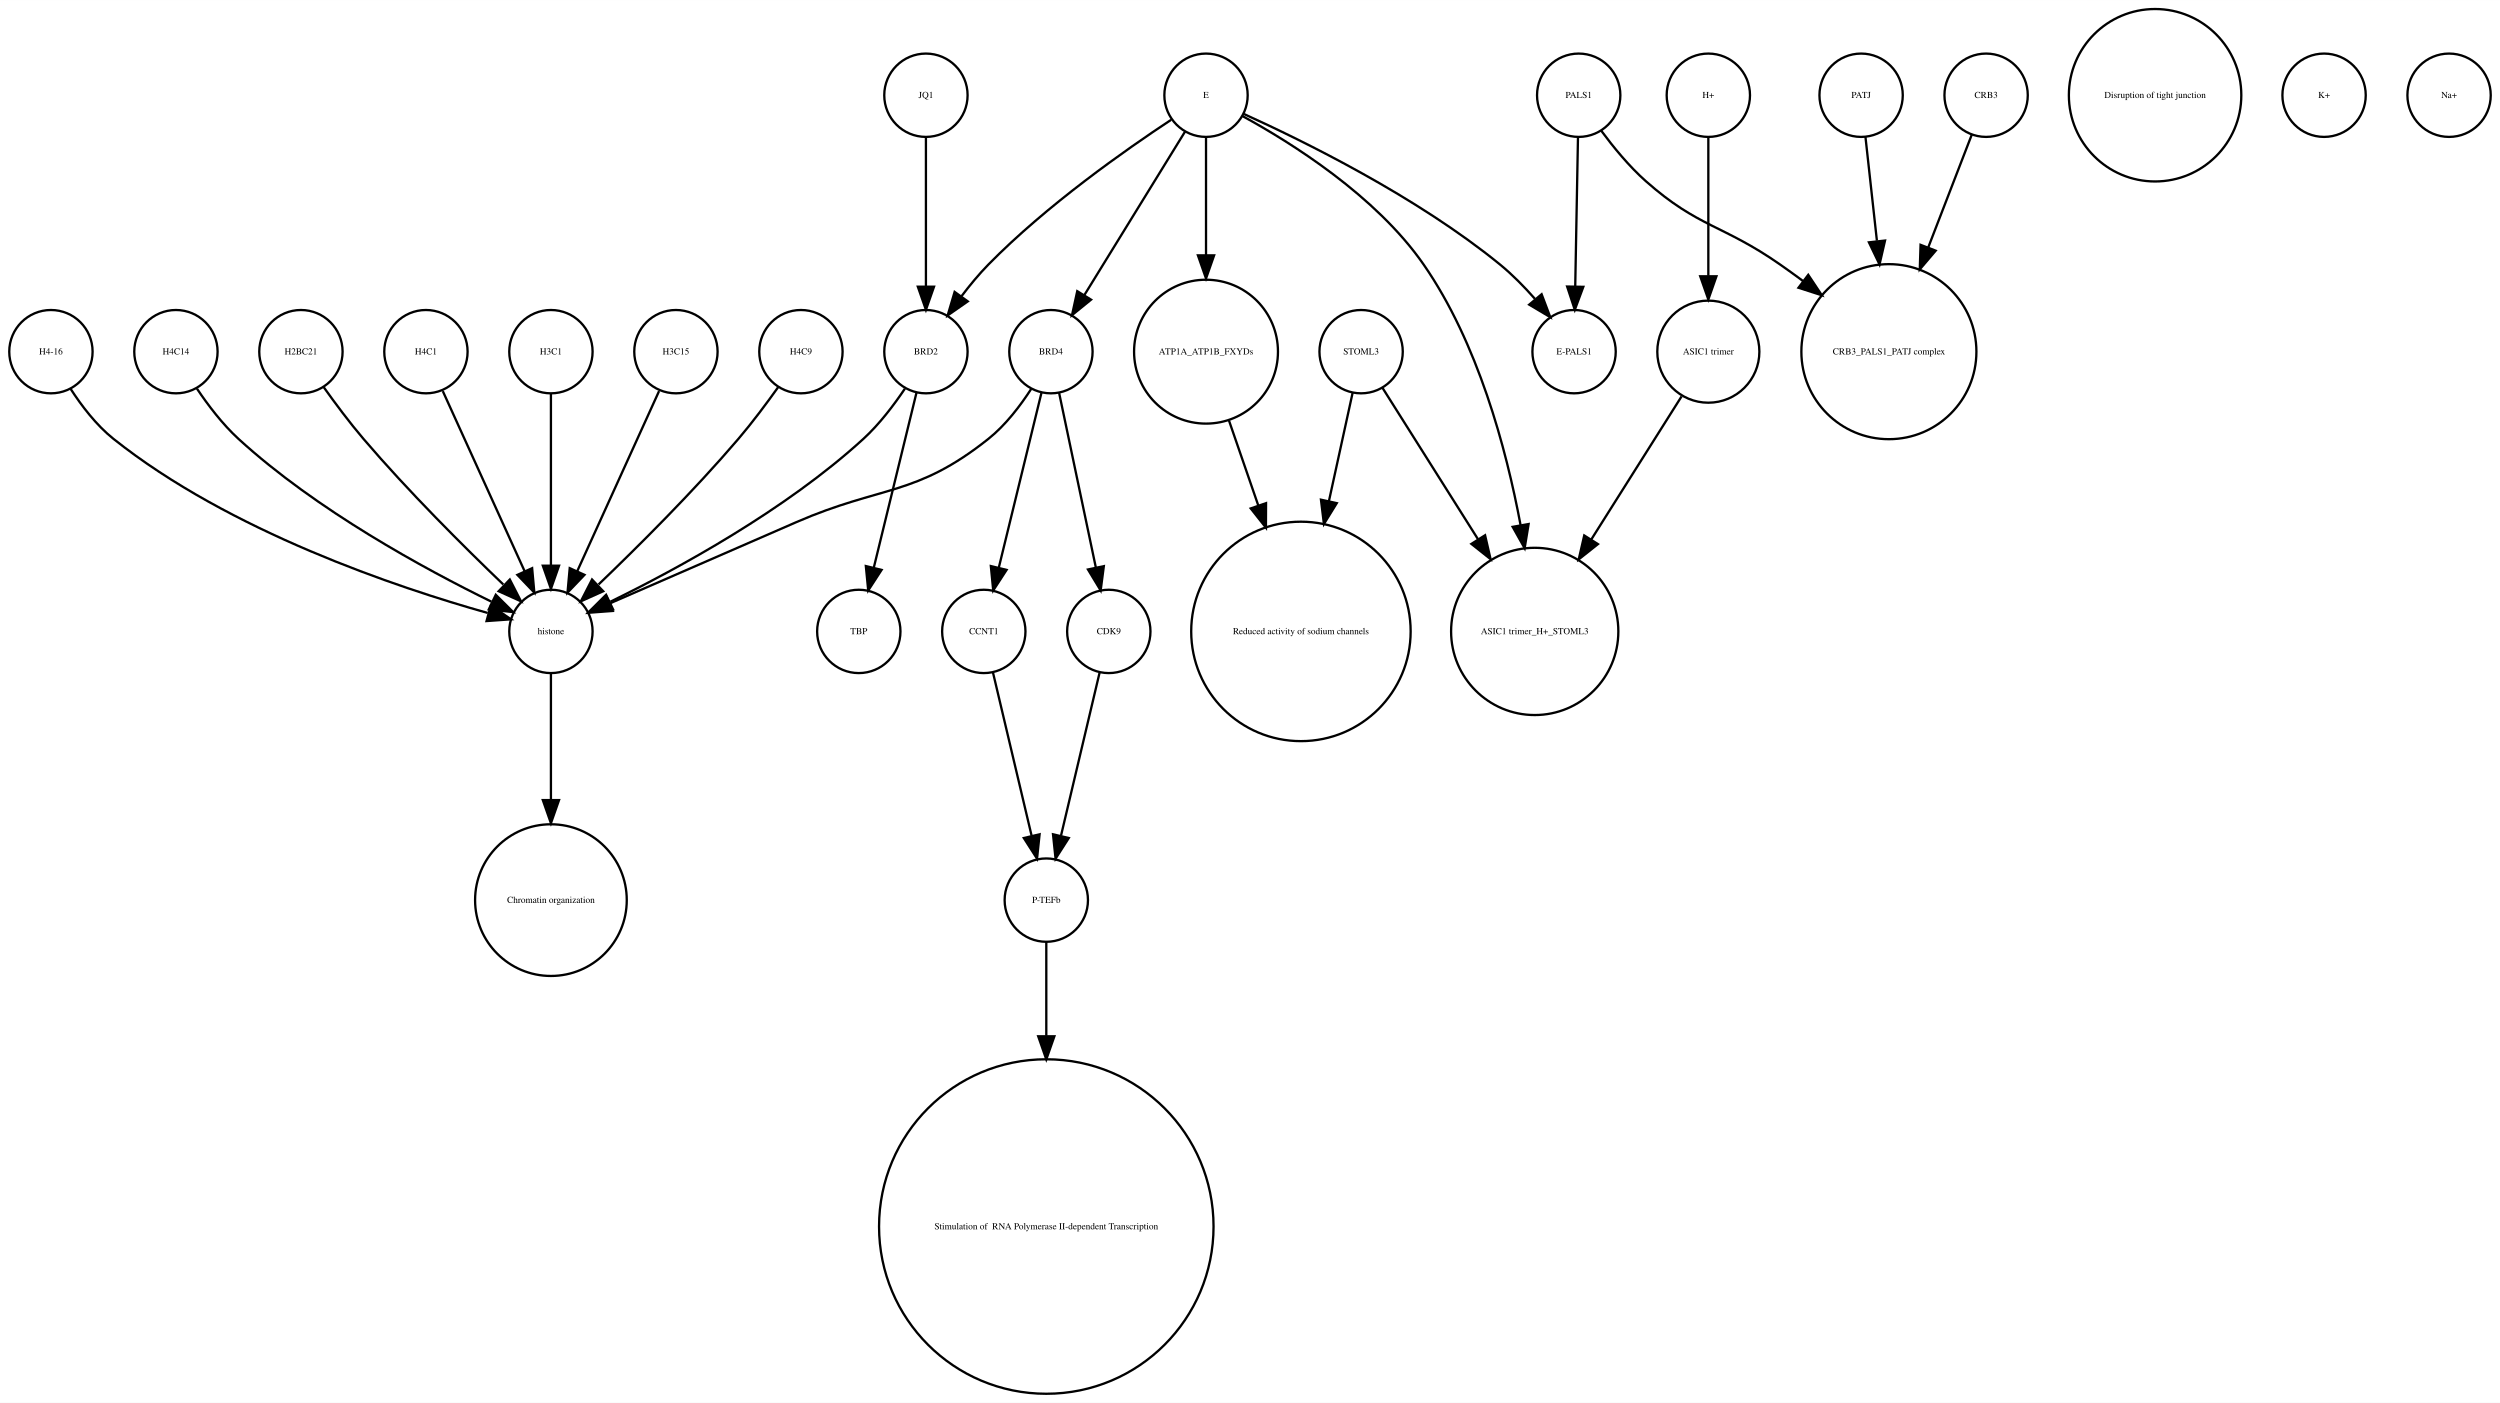
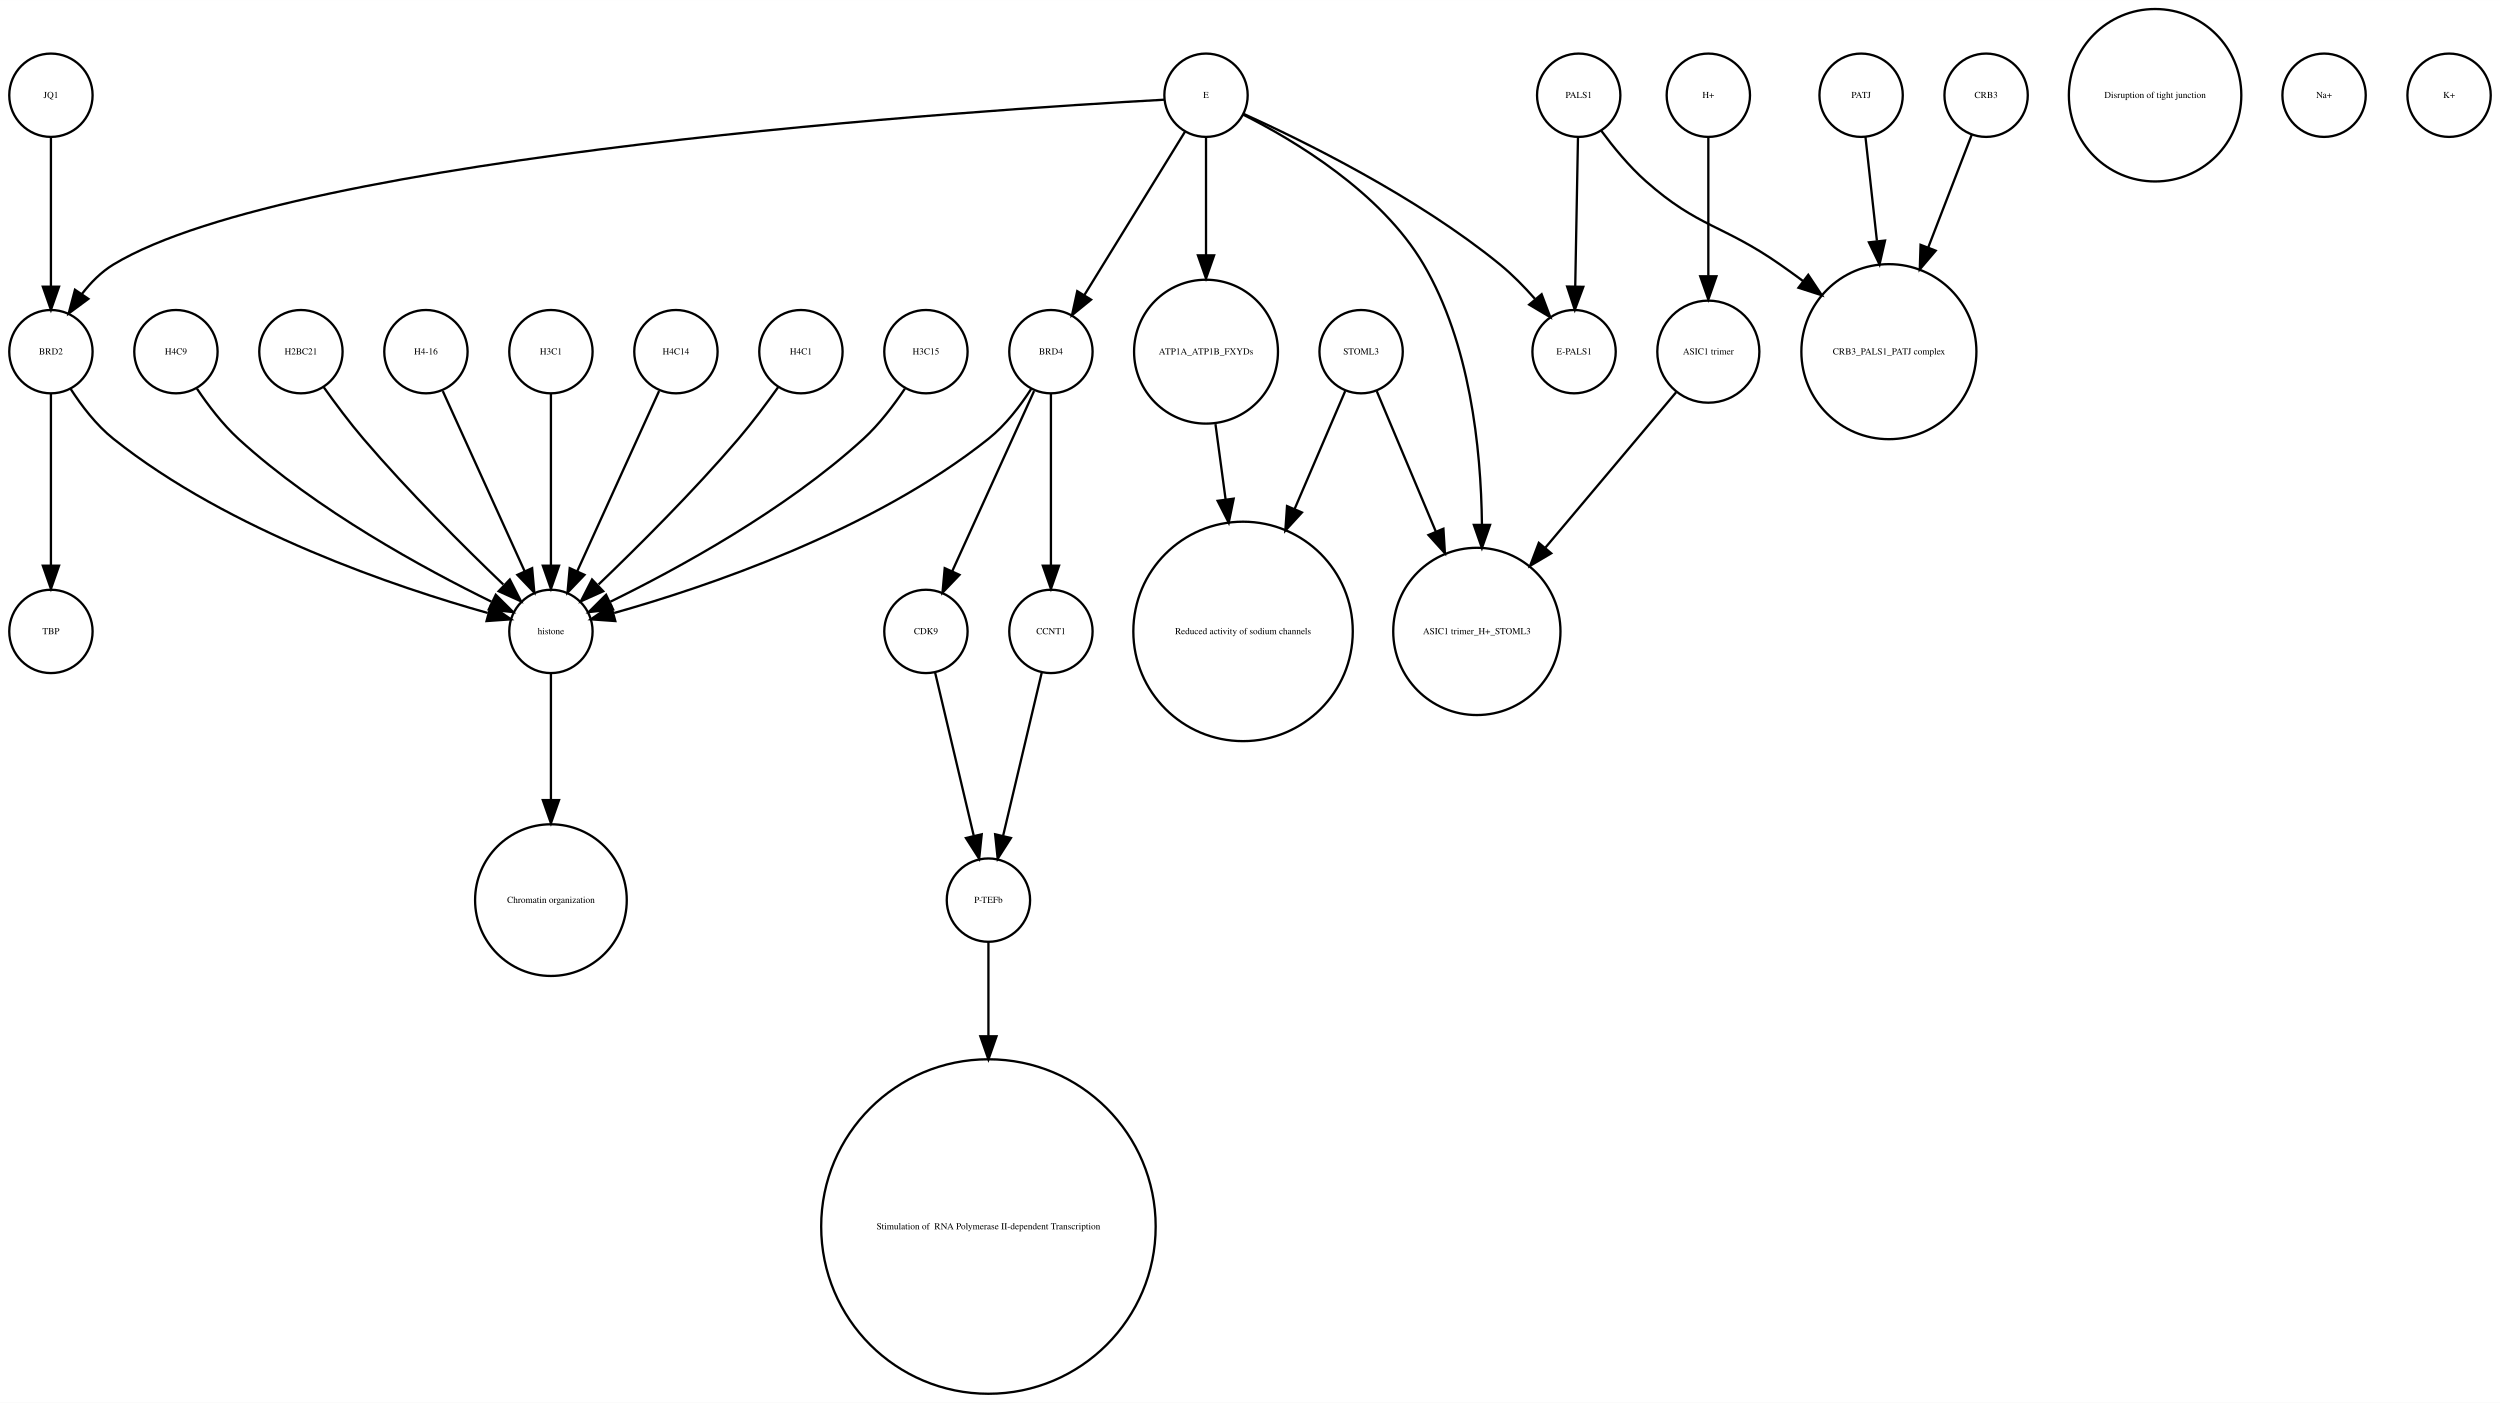
<svg xmlns="http://www.w3.org/2000/svg" width="1080pt" height="606pt" viewBox="0.00 0.00 1080.00 605.96">
  <g id="graph0" class="graph" transform="scale(1 1) rotate(0) translate(4 601.963)">
    <polygon fill="white" stroke="none" points="-4,4 -4,-601.963 1076,-601.963 1076,4 -4,4" />
    <g id="node1" class="node">
-       <ellipse fill="none" stroke="black" cx="234" cy="-450.063" rx="18" ry="18" />
-       <text text-anchor="middle" x="234" y="-448.863" font-family="Times,serif" font-size="4.00">H3C1</text>
-     </g>
-     <g id="node14" class="node">
+       <ellipse fill="none" stroke="black" cx="450" cy="-450.063" rx="18" ry="18" />
+       <text text-anchor="middle" x="450" y="-448.863" font-family="Times,serif" font-size="4.00">BRD4</text>
+     </g>
+     <g id="node2" class="node">
+       <ellipse fill="none" stroke="black" cx="396" cy="-329.21" rx="18" ry="18" />
+       <text text-anchor="middle" x="396" y="-328.01" font-family="Times,serif" font-size="4.00">CDK9</text>
+     </g>
+     <g id="edge3" class="edge">
+       <path fill="none" stroke="black" d="M442.717,-433.034C433.649,-413.075 418.056,-378.754 407.399,-355.299" />
+       <polygon fill="black" stroke="black" points="410.49,-353.642 403.167,-345.985 404.117,-356.537 410.49,-353.642" />
+     </g>
+     <g id="node11" class="node">
+       <ellipse fill="none" stroke="black" cx="450" cy="-329.21" rx="18" ry="18" />
+       <text text-anchor="middle" x="450" y="-328.01" font-family="Times,serif" font-size="4.00">CCNT1</text>
+     </g>
+     <g id="edge2" class="edge">
+       <path fill="none" stroke="black" d="M450,-432.034C450,-412.64 450,-380.675 450,-357.731" />
+       <polygon fill="black" stroke="black" points="453.5,-357.594 450,-347.594 446.5,-357.594 453.5,-357.594" />
+     </g>
+     <g id="node28" class="node">
      <ellipse fill="none" stroke="black" cx="234" cy="-329.21" rx="18" ry="18" />
      <text text-anchor="middle" x="234" y="-328.01" font-family="Times,serif" font-size="4.00">histone</text>
    </g>
    <g id="edge1" class="edge">
-       <path fill="none" stroke="black" d="M234,-432.034C234,-412.64 234,-380.675 234,-357.731" />
-       <polygon fill="black" stroke="black" points="237.5,-357.594 234,-347.594 230.5,-357.594 237.5,-357.594" />
-     </g>
-     <g id="node2" class="node">
-       <ellipse fill="none" stroke="black" cx="421" cy="-329.21" rx="18" ry="18" />
-       <text text-anchor="middle" x="421" y="-328.01" font-family="Times,serif" font-size="4.00">CCNT1</text>
-     </g>
-     <g id="node11" class="node">
-       <ellipse fill="none" stroke="black" cx="448" cy="-213.13" rx="18" ry="18" />
-       <text text-anchor="middle" x="448" y="-211.93" font-family="Times,serif" font-size="4.00">P-TEFb</text>
-     </g>
-     <g id="edge2" class="edge">
-       <path fill="none" stroke="black" d="M424.984,-311.377C429.371,-292.842 436.486,-262.781 441.645,-240.983" />
-       <polygon fill="black" stroke="black" points="445.102,-241.569 444,-231.032 438.291,-239.957 445.102,-241.569" />
+       <path fill="none" stroke="black" d="M441.515,-434.026C436.812,-426.745 430.416,-418.322 423,-412.409 372.876,-372.447 300.344,-348.16 261.316,-337.181" />
+       <polygon fill="black" stroke="black" points="261.811,-333.688 251.243,-334.435 259.97,-340.442 261.811,-333.688" />
+     </g>
+     <g id="node20" class="node">
+       <ellipse fill="none" stroke="black" cx="423" cy="-213.13" rx="18" ry="18" />
+       <text text-anchor="middle" x="423" y="-211.93" font-family="Times,serif" font-size="4.00">P-TEFb</text>
+     </g>
+     <g id="edge4" class="edge">
+       <path fill="none" stroke="black" d="M399.984,-311.377C404.371,-292.842 411.486,-262.781 416.645,-240.983" />
+       <polygon fill="black" stroke="black" points="420.102,-241.569 419,-231.032 413.291,-239.957 420.102,-241.569" />
    </g>
    <g id="node3" class="node">
      <ellipse fill="none" stroke="black" cx="288" cy="-450.063" rx="18" ry="18" />
-       <text text-anchor="middle" x="288" y="-448.863" font-family="Times,serif" font-size="4.00">H3C15</text>
-     </g>
-     <g id="edge3" class="edge">
+       <text text-anchor="middle" x="288" y="-448.863" font-family="Times,serif" font-size="4.00">H4C14</text>
+     </g>
+     <g id="edge5" class="edge">
      <path fill="none" stroke="black" d="M280.717,-433.034C271.649,-413.075 256.056,-378.754 245.399,-355.299" />
      <polygon fill="black" stroke="black" points="248.49,-353.642 241.167,-345.985 242.117,-356.537 248.49,-353.642" />
    </g>
    <g id="node4" class="node">
+       <ellipse fill="none" stroke="black" cx="18" cy="-450.063" rx="18" ry="18" />
+       <text text-anchor="middle" x="18" y="-448.863" font-family="Times,serif" font-size="4.00">BRD2</text>
+     </g>
+     <g id="node27" class="node">
+       <ellipse fill="none" stroke="black" cx="18" cy="-329.21" rx="18" ry="18" />
+       <text text-anchor="middle" x="18" y="-328.01" font-family="Times,serif" font-size="4.00">TBP</text>
+     </g>
+     <g id="edge7" class="edge">
+       <path fill="none" stroke="black" d="M18,-432.034C18,-412.64 18,-380.675 18,-357.731" />
+       <polygon fill="black" stroke="black" points="21.5,-357.594 18,-347.594 14.5,-357.594 21.5,-357.594" />
+     </g>
+     <g id="edge6" class="edge">
+       <path fill="none" stroke="black" d="M26.485,-434.026C31.188,-426.745 37.584,-418.322 45,-412.409 95.124,-372.447 167.656,-348.16 206.684,-337.181" />
+       <polygon fill="black" stroke="black" points="208.03,-340.442 216.757,-334.435 206.189,-333.688 208.03,-340.442" />
+     </g>
+     <g id="node5" class="node">
+       <ellipse fill="none" stroke="black" cx="634" cy="-329.21" rx="36.125" ry="36.125" />
+       <text text-anchor="middle" x="634" y="-328.01" font-family="Times,serif" font-size="4.00">ASIC1 trimer_H+_STOML3</text>
+     </g>
+     <g id="node6" class="node">
+       <ellipse fill="none" stroke="black" cx="734" cy="-450.063" rx="22.05" ry="22.05" />
+       <text text-anchor="middle" x="734" y="-448.863" font-family="Times,serif" font-size="4.00">ASIC1 trimer</text>
+     </g>
+     <g id="edge8" class="edge">
+       <path fill="none" stroke="black" d="M720.095,-432.537C705.565,-415.267 682.327,-387.648 663.653,-365.454" />
+       <polygon fill="black" stroke="black" points="666.121,-362.95 657.005,-357.552 660.765,-367.457 666.121,-362.95" />
+     </g>
+     <g id="node7" class="node">
+       <ellipse fill="none" stroke="black" cx="18" cy="-560.839" rx="18" ry="18" />
+       <text text-anchor="middle" x="18" y="-559.639" font-family="Times,serif" font-size="4.00">JQ1</text>
+     </g>
+     <g id="edge9" class="edge">
+       <path fill="none" stroke="black" d="M18,-542.363C18,-525.054 18,-498.303 18,-478.224" />
+       <polygon fill="black" stroke="black" points="21.5,-478.138 18,-468.138 14.5,-478.138 21.5,-478.138" />
+     </g>
+     <g id="node8" class="node">
+       <ellipse fill="none" stroke="black" cx="423" cy="-72.125" rx="72.25" ry="72.25" />
+       <text text-anchor="middle" x="423" y="-70.925" font-family="Times,serif" font-size="4.00"> Stimulation of  RNA Polymerase II-dependent Transcription </text>
+     </g>
+     <g id="node9" class="node">
      <ellipse fill="none" stroke="black" cx="342" cy="-450.063" rx="18" ry="18" />
-       <text text-anchor="middle" x="342" y="-448.863" font-family="Times,serif" font-size="4.00">H4C9</text>
-     </g>
-     <g id="edge4" class="edge">
+       <text text-anchor="middle" x="342" y="-448.863" font-family="Times,serif" font-size="4.00">H4C1</text>
+     </g>
+     <g id="edge10" class="edge">
      <path fill="none" stroke="black" d="M332.199,-434.777C327.264,-427.845 321.054,-419.504 315,-412.409 295.664,-389.752 271.468,-365.688 254.578,-349.492" />
      <polygon fill="black" stroke="black" points="256.585,-346.571 246.927,-342.215 251.76,-351.643 256.585,-346.571" />
    </g>
-     <g id="node5" class="node">
+     <g id="node10" class="node">
+       <ellipse fill="none" stroke="black" cx="812" cy="-450.063" rx="37.807" ry="37.807" />
+       <text text-anchor="middle" x="812" y="-448.863" font-family="Times,serif" font-size="4.00">CRB3_PALS1_PATJ complex</text>
+     </g>
+     <g id="edge11" class="edge">
+       <path fill="none" stroke="black" d="M446.016,-311.377C441.629,-292.842 434.514,-262.781 429.355,-240.983" />
+       <polygon fill="black" stroke="black" points="432.709,-239.957 427,-231.032 425.898,-241.569 432.709,-239.957" />
+     </g>
+     <g id="node12" class="node">
      <ellipse fill="none" stroke="black" cx="678" cy="-560.839" rx="18" ry="18" />
      <text text-anchor="middle" x="678" y="-559.639" font-family="Times,serif" font-size="4.00">PALS1</text>
    </g>
-     <g id="node21" class="node">
+     <g id="edge13" class="edge">
+       <path fill="none" stroke="black" d="M687.741,-545.505C692.952,-538.453 699.776,-530.116 707,-523.716 729.711,-503.599 740.113,-505.07 765,-487.716 768.249,-485.451 771.578,-483.043 774.889,-480.586" />
+       <polygon fill="black" stroke="black" points="777.163,-483.255 783.03,-474.432 772.942,-477.671 777.163,-483.255" />
+     </g>
+     <g id="node29" class="node">
      <ellipse fill="none" stroke="black" cx="676" cy="-450.063" rx="18" ry="18" />
      <text text-anchor="middle" x="676" y="-448.863" font-family="Times,serif" font-size="4.00">E-PALS1</text>
    </g>
-     <g id="edge6" class="edge">
+     <g id="edge12" class="edge">
      <path fill="none" stroke="black" d="M677.679,-542.363C677.36,-525.054 676.869,-498.303 676.499,-478.224" />
      <polygon fill="black" stroke="black" points="679.997,-478.072 676.314,-468.138 672.998,-478.2 679.997,-478.072" />
    </g>
-     <g id="node30" class="node">
-       <ellipse fill="none" stroke="black" cx="812" cy="-450.063" rx="37.807" ry="37.807" />
-       <text text-anchor="middle" x="812" y="-448.863" font-family="Times,serif" font-size="4.00">CRB3_PALS1_PATJ complex</text>
-     </g>
-     <g id="edge5" class="edge">
-       <path fill="none" stroke="black" d="M687.741,-545.505C692.952,-538.453 699.776,-530.116 707,-523.716 729.711,-503.599 740.113,-505.07 765,-487.716 768.249,-485.451 771.578,-483.043 774.889,-480.586" />
-       <polygon fill="black" stroke="black" points="777.163,-483.255 783.03,-474.432 772.942,-477.671 777.163,-483.255" />
-     </g>
-     <g id="node6" class="node">
-       <ellipse fill="none" stroke="black" cx="234" cy="-213.13" rx="32.761" ry="32.761" />
-       <text text-anchor="middle" x="234" y="-211.93" font-family="Times,serif" font-size="4.00">Chromatin organization</text>
-     </g>
-     <g id="node7" class="node">
-       <ellipse fill="none" stroke="black" cx="734" cy="-450.063" rx="22.05" ry="22.05" />
-       <text text-anchor="middle" x="734" y="-448.863" font-family="Times,serif" font-size="4.00">ASIC1 trimer</text>
-     </g>
-     <g id="node29" class="node">
-       <ellipse fill="none" stroke="black" cx="659" cy="-329.21" rx="36.125" ry="36.125" />
-       <text text-anchor="middle" x="659" y="-328.01" font-family="Times,serif" font-size="4.00">ASIC1 trimer_H+_STOML3</text>
-     </g>
-     <g id="edge7" class="edge">
-       <path fill="none" stroke="black" d="M722.446,-430.753C712.091,-414.344 696.56,-389.731 683.456,-368.965" />
-       <polygon fill="black" stroke="black" points="686.307,-366.925 678.01,-360.336 680.387,-370.661 686.307,-366.925" />
-     </g>
-     <g id="node8" class="node">
-       <ellipse fill="none" stroke="black" cx="558" cy="-329.21" rx="47.4" ry="47.4" />
-       <text text-anchor="middle" x="558" y="-328.01" font-family="Times,serif" font-size="4.00">Reduced activity of sodium channels</text>
-     </g>
-     <g id="node9" class="node">
+     <g id="node13" class="node">
+       <ellipse fill="none" stroke="black" cx="584" cy="-450.063" rx="18" ry="18" />
+       <text text-anchor="middle" x="584" y="-448.863" font-family="Times,serif" font-size="4.00">STOML3</text>
+     </g>
+     <g id="edge15" class="edge">
+       <path fill="none" stroke="black" d="M590.743,-433.034C597.262,-417.539 607.422,-393.388 616.257,-372.385" />
+       <polygon fill="black" stroke="black" points="619.554,-373.574 620.206,-362.999 613.102,-370.86 619.554,-373.574" />
+     </g>
+     <g id="node15" class="node">
+       <ellipse fill="none" stroke="black" cx="533" cy="-329.21" rx="47.4" ry="47.4" />
+       <text text-anchor="middle" x="533" y="-328.01" font-family="Times,serif" font-size="4.00">Reduced activity of sodium channels</text>
+     </g>
+     <g id="edge14" class="edge">
+       <path fill="none" stroke="black" d="M577.122,-433.034C571.47,-419.862 563.134,-400.436 555.226,-382.006" />
+       <polygon fill="black" stroke="black" points="558.428,-380.594 551.269,-372.784 551.996,-383.354 558.428,-380.594" />
+     </g>
+     <g id="node14" class="node">
+       <ellipse fill="none" stroke="black" cx="734" cy="-560.839" rx="18" ry="18" />
+       <text text-anchor="middle" x="734" y="-559.639" font-family="Times,serif" font-size="4.00">H+</text>
+     </g>
+     <g id="edge16" class="edge">
+       <path fill="none" stroke="black" d="M734,-542.363C734,-526.35 734,-502.256 734,-482.839" />
+       <polygon fill="black" stroke="black" points="737.5,-482.615 734,-472.615 730.5,-482.615 737.5,-482.615" />
+     </g>
+     <g id="node16" class="node">
+       <ellipse fill="none" stroke="black" cx="396" cy="-450.063" rx="18" ry="18" />
+       <text text-anchor="middle" x="396" y="-448.863" font-family="Times,serif" font-size="4.00">H3C15</text>
+     </g>
+     <g id="edge17" class="edge">
+       <path fill="none" stroke="black" d="M386.917,-434.084C382.152,-426.987 375.878,-418.708 369,-412.409 335.328,-381.576 288.399,-356.1 259.669,-342.042" />
+       <polygon fill="black" stroke="black" points="260.848,-338.725 250.318,-337.555 257.82,-345.037 260.848,-338.725" />
+     </g>
+     <g id="node17" class="node">
      <ellipse fill="none" stroke="black" cx="927" cy="-560.839" rx="37.247" ry="37.247" />
      <text text-anchor="middle" x="927" y="-559.639" font-family="Times,serif" font-size="4.00">Disruption of tight junction</text>
    </g>
-     <g id="node10" class="node">
-       <ellipse fill="none" stroke="black" cx="450" cy="-450.063" rx="18" ry="18" />
-       <text text-anchor="middle" x="450" y="-448.863" font-family="Times,serif" font-size="4.00">BRD4</text>
-     </g>
-     <g id="edge9" class="edge">
-       <path fill="none" stroke="black" d="M445.907,-432.286C441.114,-412.643 433.114,-379.859 427.477,-356.754" />
-       <polygon fill="black" stroke="black" points="430.843,-355.787 425.073,-346.901 424.043,-357.446 430.843,-355.787" />
-     </g>
-     <g id="edge8" class="edge">
-       <path fill="none" stroke="black" d="M441.517,-434.023C436.815,-426.741 430.419,-418.318 423,-412.409 391.547,-387.359 376.875,-392.442 340,-376.409 312.505,-364.455 281.014,-350.725 259.548,-341.36" />
-       <polygon fill="black" stroke="black" points="260.724,-338.055 250.159,-337.263 257.924,-344.47 260.724,-338.055" />
-     </g>
-     <g id="node32" class="node">
-       <ellipse fill="none" stroke="black" cx="475" cy="-329.21" rx="18" ry="18" />
-       <text text-anchor="middle" x="475" y="-328.01" font-family="Times,serif" font-size="4.00">CDK9</text>
-     </g>
-     <g id="edge10" class="edge">
-       <path fill="none" stroke="black" d="M453.529,-432.286C457.661,-412.643 464.557,-379.859 469.417,-356.754" />
-       <polygon fill="black" stroke="black" points="472.856,-357.408 471.489,-346.901 466.006,-355.967 472.856,-357.408" />
-     </g>
-     <g id="node13" class="node">
-       <ellipse fill="none" stroke="black" cx="448" cy="-72.125" rx="72.25" ry="72.25" />
-       <text text-anchor="middle" x="448" y="-70.925" font-family="Times,serif" font-size="4.00"> Stimulation of  RNA Polymerase II-dependent Transcription </text>
-     </g>
-     <g id="edge11" class="edge">
-       <path fill="none" stroke="black" d="M448,-195.085C448,-184.44 448,-169.87 448,-154.501" />
-       <polygon fill="black" stroke="black" points="451.5,-154.32 448,-144.32 444.5,-154.32 451.5,-154.32" />
-     </g>
-     <g id="node12" class="node">
-       <ellipse fill="none" stroke="black" cx="18" cy="-450.063" rx="18" ry="18" />
-       <text text-anchor="middle" x="18" y="-448.863" font-family="Times,serif" font-size="4.00">H4-16</text>
-     </g>
-     <g id="edge12" class="edge">
-       <path fill="none" stroke="black" d="M26.485,-434.026C31.188,-426.745 37.584,-418.322 45,-412.409 95.124,-372.447 167.656,-348.16 206.684,-337.181" />
-       <polygon fill="black" stroke="black" points="208.03,-340.442 216.757,-334.435 206.189,-333.688 208.03,-340.442" />
-     </g>
-     <g id="edge13" class="edge">
-       <path fill="none" stroke="black" d="M234,-310.884C234,-296.474 234,-275.35 234,-256.514" />
-       <polygon fill="black" stroke="black" points="237.5,-256.342 234,-246.342 230.5,-256.342 237.5,-256.342" />
-     </g>
-     <g id="node15" class="node">
-       <ellipse fill="none" stroke="black" cx="396" cy="-560.839" rx="18" ry="18" />
-       <text text-anchor="middle" x="396" y="-559.639" font-family="Times,serif" font-size="4.00">JQ1</text>
-     </g>
-     <g id="node19" class="node">
-       <ellipse fill="none" stroke="black" cx="396" cy="-450.063" rx="18" ry="18" />
-       <text text-anchor="middle" x="396" y="-448.863" font-family="Times,serif" font-size="4.00">BRD2</text>
-     </g>
-     <g id="edge14" class="edge">
-       <path fill="none" stroke="black" d="M396,-542.363C396,-525.054 396,-498.303 396,-478.224" />
-       <polygon fill="black" stroke="black" points="399.5,-478.138 396,-468.138 392.5,-478.138 399.5,-478.138" />
-     </g>
-     <g id="node16" class="node">
+     <g id="node18" class="node">
      <ellipse fill="none" stroke="black" cx="800" cy="-560.839" rx="18" ry="18" />
      <text text-anchor="middle" x="800" y="-559.639" font-family="Times,serif" font-size="4.00">PATJ</text>
    </g>
-     <g id="edge15" class="edge">
+     <g id="edge18" class="edge">
      <path fill="none" stroke="black" d="M801.875,-542.843C803.205,-530.785 805.06,-513.975 806.819,-498.031" />
      <polygon fill="black" stroke="black" points="810.336,-498.062 807.954,-487.738 803.379,-497.294 810.336,-498.062" />
    </g>
-     <g id="node17" class="node">
-       <ellipse fill="none" stroke="black" cx="1000" cy="-560.839" rx="18" ry="18" />
-       <text text-anchor="middle" x="1000" y="-559.639" font-family="Times,serif" font-size="4.00">K+</text>
-     </g>
-     <g id="node18" class="node">
+     <g id="node19" class="node">
      <ellipse fill="none" stroke="black" cx="72" cy="-450.063" rx="18" ry="18" />
-       <text text-anchor="middle" x="72" y="-448.863" font-family="Times,serif" font-size="4.00">H4C14</text>
-     </g>
-     <g id="edge16" class="edge">
+       <text text-anchor="middle" x="72" y="-448.863" font-family="Times,serif" font-size="4.00">H4C9</text>
+     </g>
+     <g id="edge19" class="edge">
      <path fill="none" stroke="black" d="M81.083,-434.084C85.848,-426.987 92.122,-418.708 99,-412.409 132.672,-381.576 179.601,-356.1 208.331,-342.042" />
      <polygon fill="black" stroke="black" points="210.18,-345.037 217.682,-337.555 207.152,-338.725 210.18,-345.037" />
    </g>
-     <g id="edge18" class="edge">
-       <path fill="none" stroke="black" d="M386.917,-434.084C382.152,-426.987 375.878,-418.708 369,-412.409 335.328,-381.576 288.399,-356.1 259.669,-342.042" />
-       <polygon fill="black" stroke="black" points="260.848,-338.725 250.318,-337.555 257.82,-345.037 260.848,-338.725" />
-     </g>
-     <g id="node31" class="node">
-       <ellipse fill="none" stroke="black" cx="367" cy="-329.21" rx="18" ry="18" />
-       <text text-anchor="middle" x="367" y="-328.01" font-family="Times,serif" font-size="4.00">TBP</text>
-     </g>
-     <g id="edge17" class="edge">
-       <path fill="none" stroke="black" d="M391.907,-432.286C387.114,-412.643 379.114,-379.859 373.477,-356.754" />
-       <polygon fill="black" stroke="black" points="376.843,-355.787 371.073,-346.901 370.043,-357.446 376.843,-355.787" />
-     </g>
-     <g id="node20" class="node">
-       <ellipse fill="none" stroke="black" cx="854" cy="-560.839" rx="18" ry="18" />
-       <text text-anchor="middle" x="854" y="-559.639" font-family="Times,serif" font-size="4.00">CRB3</text>
-     </g>
-     <g id="edge19" class="edge">
-       <path fill="none" stroke="black" d="M847.803,-543.789C842.835,-530.924 835.62,-512.237 828.966,-495.004" />
-       <polygon fill="black" stroke="black" points="832.212,-493.693 825.345,-485.625 825.682,-496.215 832.212,-493.693" />
+     <g id="edge20" class="edge">
+       <path fill="none" stroke="black" d="M423,-195.085C423,-184.44 423,-169.87 423,-154.501" />
+       <polygon fill="black" stroke="black" points="426.5,-154.32 423,-144.32 419.5,-154.32 426.5,-154.32" />
+     </g>
+     <g id="node21" class="node">
+       <ellipse fill="none" stroke="black" cx="517" cy="-450.063" rx="31.08" ry="31.08" />
+       <text text-anchor="middle" x="517" y="-448.863" font-family="Times,serif" font-size="4.00">ATP1A_ATP1B_FXYDs</text>
+     </g>
+     <g id="edge21" class="edge">
+       <path fill="none" stroke="black" d="M521.079,-418.764C522.412,-408.864 523.937,-397.532 525.442,-386.356" />
+       <polygon fill="black" stroke="black" points="528.946,-386.558 526.811,-376.18 522.009,-385.624 528.946,-386.558" />
    </g>
    <g id="node22" class="node">
-       <ellipse fill="none" stroke="black" cx="734" cy="-560.839" rx="18" ry="18" />
-       <text text-anchor="middle" x="734" y="-559.639" font-family="Times,serif" font-size="4.00">H+</text>
-     </g>
-     <g id="edge20" class="edge">
-       <path fill="none" stroke="black" d="M734,-542.363C734,-526.35 734,-502.256 734,-482.839" />
-       <polygon fill="black" stroke="black" points="737.5,-482.615 734,-472.615 730.5,-482.615 737.5,-482.615" />
+       <ellipse fill="none" stroke="black" cx="1000" cy="-560.839" rx="18" ry="18" />
+       <text text-anchor="middle" x="1000" y="-559.639" font-family="Times,serif" font-size="4.00">Na+</text>
    </g>
    <g id="node23" class="node">
      <ellipse fill="none" stroke="black" cx="126" cy="-450.063" rx="18" ry="18" />
      <text text-anchor="middle" x="126" y="-448.863" font-family="Times,serif" font-size="4.00">H2BC21</text>
    </g>
-     <g id="edge21" class="edge">
+     <g id="edge22" class="edge">
      <path fill="none" stroke="black" d="M135.801,-434.777C140.736,-427.845 146.946,-419.504 153,-412.409 172.336,-389.752 196.532,-365.688 213.422,-349.492" />
      <polygon fill="black" stroke="black" points="216.24,-351.643 221.073,-342.215 211.415,-346.571 216.24,-351.643" />
    </g>
    <g id="node24" class="node">
-       <ellipse fill="none" stroke="black" cx="584" cy="-450.063" rx="18" ry="18" />
-       <text text-anchor="middle" x="584" y="-448.863" font-family="Times,serif" font-size="4.00">STOML3</text>
-     </g>
-     <g id="edge22" class="edge">
-       <path fill="none" stroke="black" d="M580.33,-432.286C577.639,-419.984 573.82,-402.526 570.1,-385.521" />
-       <polygon fill="black" stroke="black" points="573.486,-384.624 567.93,-375.603 566.648,-386.12 573.486,-384.624" />
+       <ellipse fill="none" stroke="black" cx="180" cy="-450.063" rx="18" ry="18" />
+       <text text-anchor="middle" x="180" y="-448.863" font-family="Times,serif" font-size="4.00">H4-16</text>
    </g>
    <g id="edge23" class="edge">
-       <path fill="none" stroke="black" d="M593.196,-434.489C603.418,-418.291 620.346,-391.464 634.473,-369.077" />
-       <polygon fill="black" stroke="black" points="637.552,-370.757 639.929,-360.432 631.632,-367.021 637.552,-370.757" />
+       <path fill="none" stroke="black" d="M187.283,-433.034C196.351,-413.075 211.944,-378.754 222.601,-355.299" />
+       <polygon fill="black" stroke="black" points="225.883,-356.537 226.833,-345.985 219.51,-353.642 225.883,-356.537" />
    </g>
    <g id="node25" class="node">
      <ellipse fill="none" stroke="black" cx="1054" cy="-560.839" rx="18" ry="18" />
-       <text text-anchor="middle" x="1054" y="-559.639" font-family="Times,serif" font-size="4.00">Na+</text>
+       <text text-anchor="middle" x="1054" y="-559.639" font-family="Times,serif" font-size="4.00">K+</text>
    </g>
    <g id="node26" class="node">
-       <ellipse fill="none" stroke="black" cx="180" cy="-450.063" rx="18" ry="18" />
-       <text text-anchor="middle" x="180" y="-448.863" font-family="Times,serif" font-size="4.00">H4C1</text>
+       <ellipse fill="none" stroke="black" cx="854" cy="-560.839" rx="18" ry="18" />
+       <text text-anchor="middle" x="854" y="-559.639" font-family="Times,serif" font-size="4.00">CRB3</text>
    </g>
    <g id="edge24" class="edge">
-       <path fill="none" stroke="black" d="M187.283,-433.034C196.351,-413.075 211.944,-378.754 222.601,-355.299" />
-       <polygon fill="black" stroke="black" points="225.883,-356.537 226.833,-345.985 219.51,-353.642 225.883,-356.537" />
-     </g>
-     <g id="node27" class="node">
-       <ellipse fill="none" stroke="black" cx="517" cy="-450.063" rx="31.08" ry="31.08" />
-       <text text-anchor="middle" x="517" y="-448.863" font-family="Times,serif" font-size="4.00">ATP1A_ATP1B_FXYDs</text>
+       <path fill="none" stroke="black" d="M847.803,-543.789C842.835,-530.924 835.62,-512.237 828.966,-495.004" />
+       <polygon fill="black" stroke="black" points="832.212,-493.693 825.345,-485.625 825.682,-496.215 832.212,-493.693" />
+     </g>
+     <g id="node30" class="node">
+       <ellipse fill="none" stroke="black" cx="234" cy="-213.13" rx="32.761" ry="32.761" />
+       <text text-anchor="middle" x="234" y="-211.93" font-family="Times,serif" font-size="4.00">Chromatin organization</text>
    </g>
    <g id="edge25" class="edge">
-       <path fill="none" stroke="black" d="M526.925,-420.292C530.74,-409.233 535.227,-396.224 539.588,-383.584" />
-       <polygon fill="black" stroke="black" points="542.932,-384.623 542.884,-374.029 536.314,-382.341 542.932,-384.623" />
-     </g>
-     <g id="node28" class="node">
+       <path fill="none" stroke="black" d="M234,-310.884C234,-296.474 234,-275.35 234,-256.514" />
+       <polygon fill="black" stroke="black" points="237.5,-256.342 234,-246.342 230.5,-256.342 237.5,-256.342" />
+     </g>
+     <g id="node31" class="node">
+       <ellipse fill="none" stroke="black" cx="234" cy="-450.063" rx="18" ry="18" />
+       <text text-anchor="middle" x="234" y="-448.863" font-family="Times,serif" font-size="4.00">H3C1</text>
+     </g>
+     <g id="edge26" class="edge">
+       <path fill="none" stroke="black" d="M234,-432.034C234,-412.64 234,-380.675 234,-357.731" />
+       <polygon fill="black" stroke="black" points="237.5,-357.594 234,-347.594 230.5,-357.594 237.5,-357.594" />
+     </g>
+     <g id="node32" class="node">
      <ellipse fill="none" stroke="black" cx="517" cy="-560.839" rx="18" ry="18" />
      <text text-anchor="middle" x="517" y="-559.639" font-family="Times,serif" font-size="4.00">E</text>
    </g>
-     <g id="edge28" class="edge">
+     <g id="edge30" class="edge">
      <path fill="none" stroke="black" d="M507.964,-545.169C496.775,-527.004 477.58,-495.84 464.364,-474.383" />
      <polygon fill="black" stroke="black" points="467.331,-472.527 459.107,-465.848 461.371,-476.198 467.331,-472.527" />
    </g>
-     <g id="edge30" class="edge">
-       <path fill="none" stroke="black" d="M501.958,-550.246C482.479,-537.406 448.059,-513.271 423,-487.716 418.919,-483.555 414.948,-478.749 411.363,-474.015" />
-       <polygon fill="black" stroke="black" points="414.075,-471.791 405.386,-465.728 408.397,-475.886 414.075,-471.791" />
+     <g id="edge28" class="edge">
+       <path fill="none" stroke="black" d="M498.922,-558.909C422.206,-554.686 123.92,-535.428 45,-487.716 39.714,-484.521 35.139,-479.86 31.333,-474.926" />
+       <polygon fill="black" stroke="black" points="34.178,-472.885 25.666,-466.577 28.386,-476.817 34.178,-472.885" />
+     </g>
+     <g id="edge31" class="edge">
+       <path fill="none" stroke="black" d="M533.066,-552.445C554.691,-541.575 592.573,-519.117 611,-487.716 630.94,-453.736 635.804,-408.753 636.199,-375.561" />
+       <polygon fill="black" stroke="black" points="639.699,-375.223 636.184,-365.228 632.699,-375.233 639.699,-375.223" />
    </g>
    <g id="edge27" class="edge">
+       <path fill="none" stroke="black" d="M517,-542.363C517,-528.707 517,-509.175 517,-491.678" />
+       <polygon fill="black" stroke="black" points="520.5,-491.671 517,-481.671 513.5,-491.671 520.5,-491.671" />
+     </g>
+     <g id="edge29" class="edge">
      <path fill="none" stroke="black" d="M533.324,-552.75C558.605,-541.309 608.059,-517.065 644,-487.716 649.324,-483.369 654.497,-478.081 659.077,-472.891" />
      <polygon fill="black" stroke="black" points="661.98,-474.876 665.721,-464.964 656.615,-470.379 661.98,-474.876" />
    </g>
-     <g id="edge26" class="edge">
-       <path fill="none" stroke="black" d="M517,-542.363C517,-528.707 517,-509.175 517,-491.678" />
-       <polygon fill="black" stroke="black" points="520.5,-491.671 517,-481.671 513.5,-491.671 520.5,-491.671" />
-     </g>
-     <g id="edge29" class="edge">
-       <path fill="none" stroke="black" d="M532.76,-551.829C553.681,-540.402 590.377,-517.471 611,-487.716 634.391,-453.968 646.644,-408.504 652.895,-375.097" />
-       <polygon fill="black" stroke="black" points="656.36,-375.598 654.647,-365.143 649.466,-374.384 656.36,-375.598" />
-     </g>
-     <g id="edge31" class="edge">
-       <path fill="none" stroke="black" d="M471.016,-311.377C466.629,-292.842 459.514,-262.781 454.355,-240.983" />
-       <polygon fill="black" stroke="black" points="457.709,-239.957 452,-231.032 450.898,-241.569 457.709,-239.957" />
-     </g>
  </g>
</svg>
